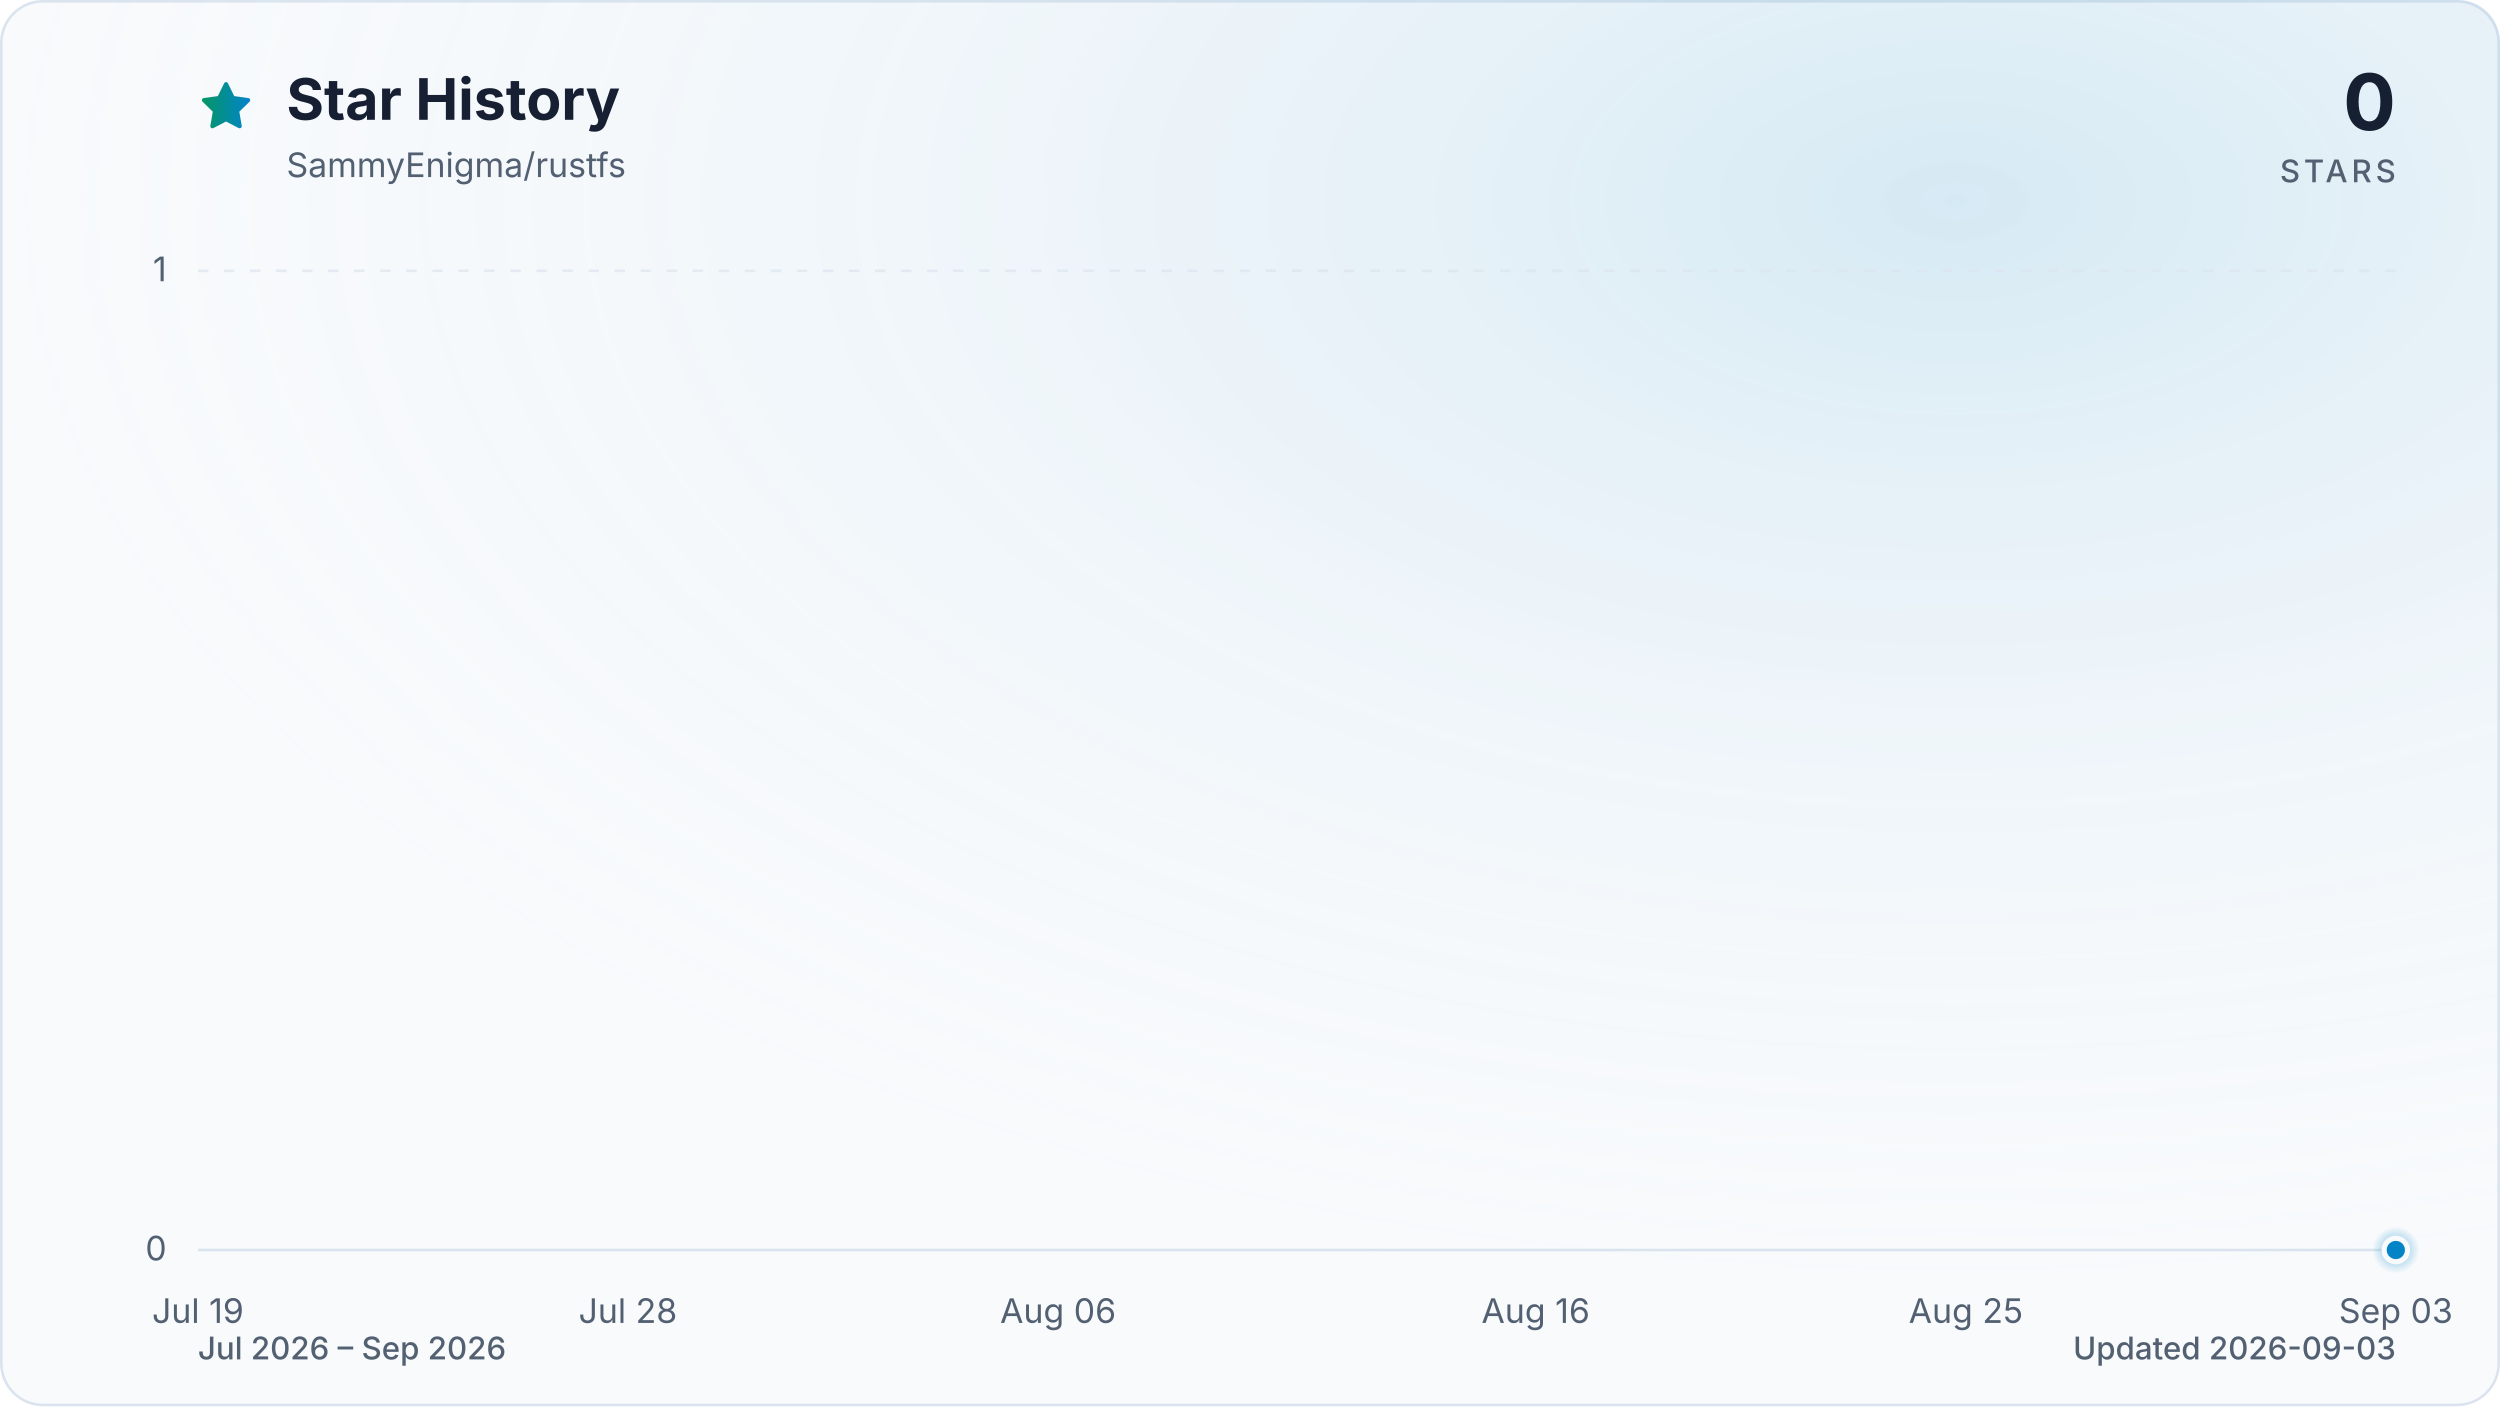
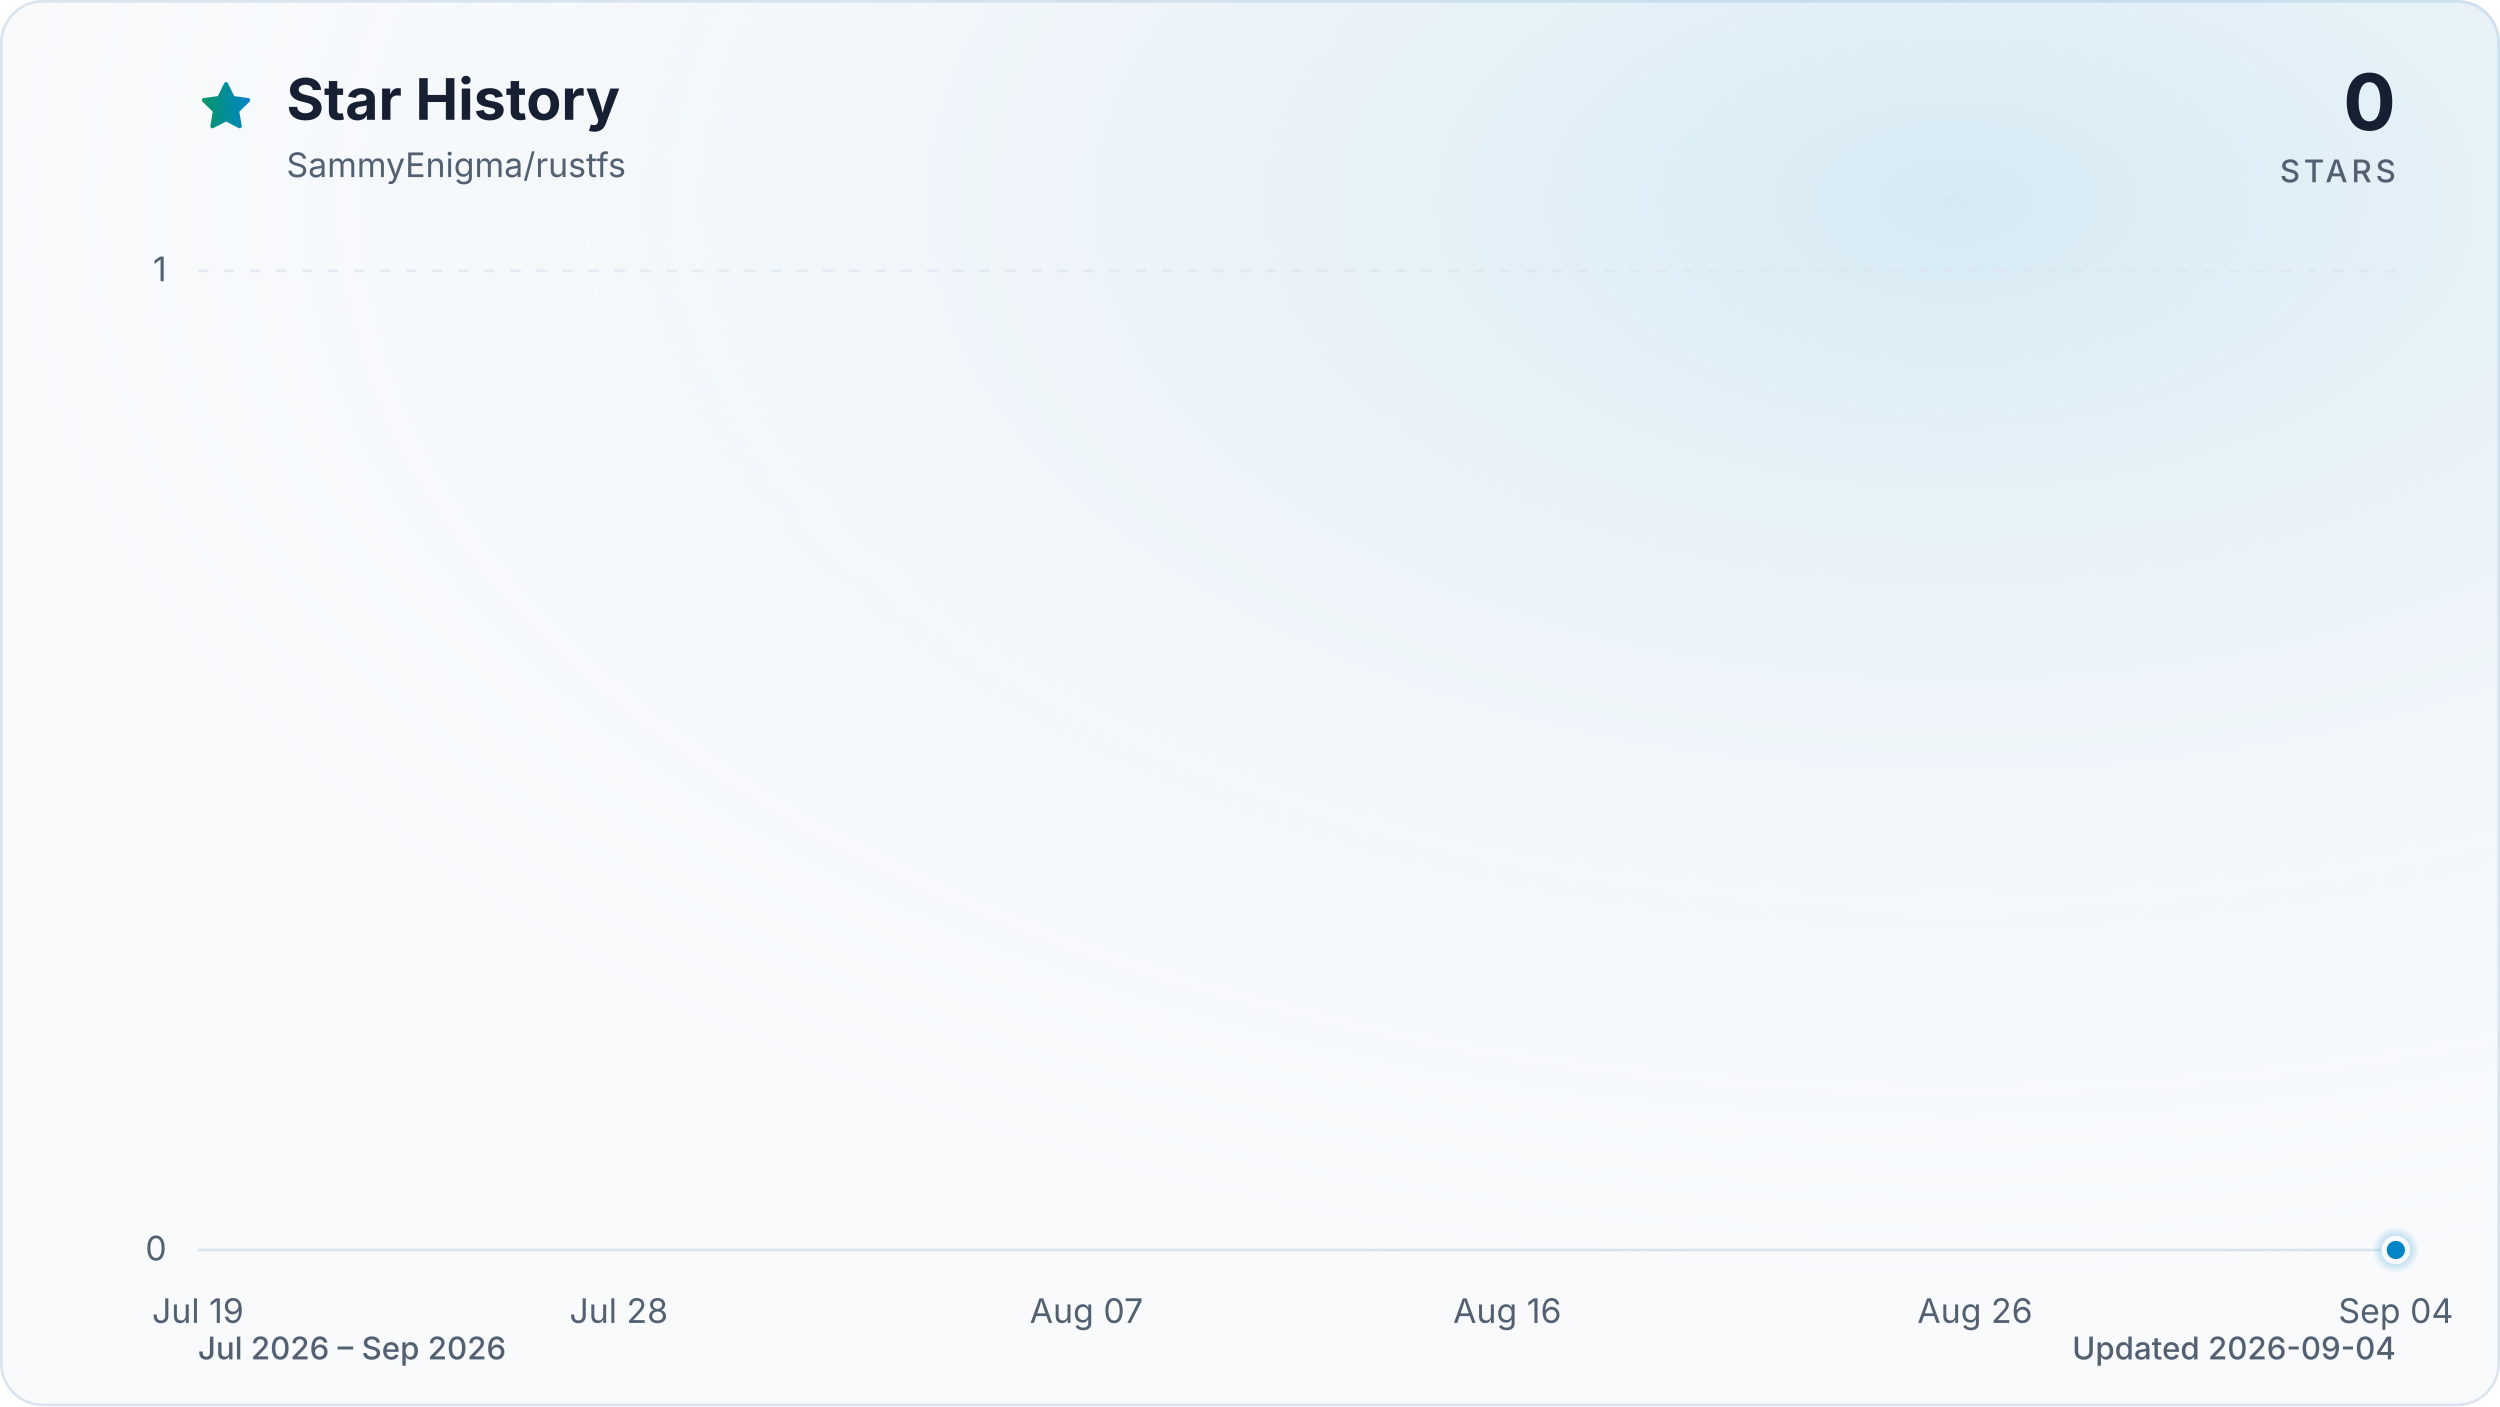
<svg xmlns="http://www.w3.org/2000/svg" viewBox="0 0 960 540" role="img" aria-labelledby="title description" data-style="gradient" data-variant="glow" data-animated="true">
  <defs>
    <linearGradient id="trend" x1="0" y1="0" x2="1" y2="0">
      <stop offset="0%" stop-color="#059669" />
      <stop offset="100%" stop-color="#0284c7" />
    </linearGradient>
    <linearGradient id="area" x1="0" y1="0" x2="0" y2="1">
      <stop offset="0%" stop-color="#059669" stop-opacity="0.30" />
      <stop offset="55%" stop-color="#0284c7" stop-opacity="0.10" />
      <stop offset="100%" stop-color="#0284c7" stop-opacity="0.01" />
    </linearGradient>
    <radialGradient id="marker-halo" cx="50%" cy="50%" r="50%">
      <stop offset="0%" stop-color="#0284c7" stop-opacity="0.55" />
      <stop offset="100%" stop-color="#0284c7" stop-opacity="0" />
    </radialGradient>
    <radialGradient id="surface-glow" cx="78%" cy="14%" r="80%">
      <stop offset="0%" stop-color="#0284c7" stop-opacity="0.14" />
      <stop offset="100%" stop-color="#f8fafc" stop-opacity="0" />
    </radialGradient>
    <filter id="trend-glow" x="-20%" y="-20%" width="140%" height="140%">
      <feGaussianBlur stdDeviation="7" />
    </filter>
  </defs>
  <style>
.trend-enter{transform-box:fill-box;transform-origin:center;animation:trend-enter 520ms cubic-bezier(0.16,1,0.3,1)}
.marker-enter{transform-box:fill-box;transform-origin:center;animation:marker-enter 320ms cubic-bezier(0.16,1,0.3,1) 200ms both}
.marker-pulse{transform-box:fill-box;transform-origin:center;animation:marker-pulse 2.6s ease-out infinite}
@keyframes trend-enter{from{opacity:.35;transform:translateY(10px)}to{opacity:1;transform:translateY(0)}}
@keyframes marker-enter{from{opacity:0;transform:scale(.4)}to{opacity:1;transform:scale(1)}}
@keyframes marker-pulse{0%{opacity:.5;transform:scale(.7)}70%,100%{opacity:0;transform:scale(2.1)}}
@media (prefers-reduced-motion:reduce){.trend-enter,.marker-enter,.marker-pulse{animation:none!important}}
@media (prefers-reduced-motion:reduce){.marker-pulse{opacity:0}}
</style>
  <rect x="0.5" y="0.5" width="959" height="539" fill="#f8fafc" stroke="#dbe4ee" stroke-width="1" rx="16" />
  <rect width="960" height="540" fill="url(#surface-glow)" rx="16" />
  <path d="M12 2.6l2.9 5.9 6.5.9-4.7 4.6 1.1 6.5-5.8-3-5.8 3 1.1-6.5-4.7-4.6 6.5-.9L12 2.6Z" transform="translate(76 30) scale(.9)" fill="url(#trend)" stroke="url(#trend)" stroke-width="1.8" stroke-linejoin="round" aria-hidden="true" />
  <text x="110" y="46" fill="#172033" font-family="ui-sans-serif, system-ui, -apple-system, BlinkMacSystemFont, 'Segoe UI', sans-serif" font-size="22" font-weight="700">Star History</text>
  <text x="110" y="68" fill="#526072" font-family="ui-sans-serif, system-ui, -apple-system, BlinkMacSystemFont, 'Segoe UI', sans-serif" font-size="13">SammyEnigma/rustfs</text>
  <text x="920" y="50" fill="#172033" font-family="ui-sans-serif, system-ui, -apple-system, BlinkMacSystemFont, 'Segoe UI', sans-serif" font-size="30" font-weight="700" text-anchor="end">0</text>
  <text x="920" y="70" fill="#526072" font-family="ui-sans-serif, system-ui, -apple-system, BlinkMacSystemFont, 'Segoe UI', sans-serif" font-size="12" font-weight="500" letter-spacing="1.5" text-anchor="end">STARS</text>
  <line x1="76" y1="480.0" x2="920" y2="480.0" stroke="#dbe4ee" stroke-width="1" stroke-dasharray="0" opacity="1" />
  <text x="64" y="484.0" fill="#526072" font-family="ui-sans-serif, system-ui, -apple-system, BlinkMacSystemFont, 'Segoe UI', sans-serif" font-size="13" text-anchor="end">0</text>
  <line x1="76" y1="104.0" x2="920" y2="104.0" stroke="#dbe4ee" stroke-width="1" stroke-dasharray="4 6" opacity="0.7" />
  <text x="64" y="108.0" fill="#526072" font-family="ui-sans-serif, system-ui, -apple-system, BlinkMacSystemFont, 'Segoe UI', sans-serif" font-size="13" text-anchor="end">1</text>
  <text x="76.0" y="508" fill="#526072" font-family="ui-sans-serif, system-ui, -apple-system, BlinkMacSystemFont, 'Segoe UI', sans-serif" font-size="13" text-anchor="middle">Jul 19</text>
-   <text x="241.1" y="508" fill="#526072" font-family="ui-sans-serif, system-ui, -apple-system, BlinkMacSystemFont, 'Segoe UI', sans-serif" font-size="13" text-anchor="middle">Jul 28</text>
-   <text x="406.3" y="508" fill="#526072" font-family="ui-sans-serif, system-ui, -apple-system, BlinkMacSystemFont, 'Segoe UI', sans-serif" font-size="13" text-anchor="middle">Aug 06</text>
-   <text x="589.7" y="508" fill="#526072" font-family="ui-sans-serif, system-ui, -apple-system, BlinkMacSystemFont, 'Segoe UI', sans-serif" font-size="13" text-anchor="middle">Aug 16</text>
-   <text x="754.9" y="508" fill="#526072" font-family="ui-sans-serif, system-ui, -apple-system, BlinkMacSystemFont, 'Segoe UI', sans-serif" font-size="13" text-anchor="middle">Aug 25</text>
-   <text x="920.0" y="508" fill="#526072" font-family="ui-sans-serif, system-ui, -apple-system, BlinkMacSystemFont, 'Segoe UI', sans-serif" font-size="13" text-anchor="middle">Sep 03</text>
+   <text x="237.6" y="508" fill="#526072" font-family="ui-sans-serif, system-ui, -apple-system, BlinkMacSystemFont, 'Segoe UI', sans-serif" font-size="13" text-anchor="middle">Jul 28</text>
+   <text x="417.2" y="508" fill="#526072" font-family="ui-sans-serif, system-ui, -apple-system, BlinkMacSystemFont, 'Segoe UI', sans-serif" font-size="13" text-anchor="middle">Aug 07</text>
+   <text x="578.8" y="508" fill="#526072" font-family="ui-sans-serif, system-ui, -apple-system, BlinkMacSystemFont, 'Segoe UI', sans-serif" font-size="13" text-anchor="middle">Aug 16</text>
+   <text x="758.4" y="508" fill="#526072" font-family="ui-sans-serif, system-ui, -apple-system, BlinkMacSystemFont, 'Segoe UI', sans-serif" font-size="13" text-anchor="middle">Aug 26</text>
+   <text x="920.0" y="508" fill="#526072" font-family="ui-sans-serif, system-ui, -apple-system, BlinkMacSystemFont, 'Segoe UI', sans-serif" font-size="13" text-anchor="middle">Sep 04</text>
  <g class="trend-enter">
-     <path d="M 76.0 480.0 C 82.1 480.0, 88.2 480.0, 94.3 480.0 C 100.5 480.0, 106.6 480.0, 112.7 480.0 C 118.8 480.0, 124.9 480.0, 131.0 480.0 C 137.2 480.0, 143.3 480.0, 149.4 480.0 C 155.5 480.0, 161.6 480.0, 167.7 480.0 C 173.9 480.0, 180.0 480.0, 186.1 480.0 C 192.2 480.0, 198.3 480.0, 204.4 480.0 C 210.6 480.0, 216.7 480.0, 222.8 480.0 C 228.9 480.0, 235.0 480.0, 241.1 480.0 C 247.2 480.0, 253.4 480.0, 259.5 480.0 C 265.6 480.0, 271.7 480.0, 277.8 480.0 C 283.9 480.0, 290.1 480.0, 296.2 480.0 C 302.3 480.0, 308.4 480.0, 314.5 480.0 C 320.6 480.0, 326.8 480.0, 332.9 480.0 C 339.0 480.0, 345.1 480.0, 351.2 480.0 C 357.3 480.0, 363.4 480.0, 369.6 480.0 C 375.7 480.0, 381.8 480.0, 387.9 480.0 C 394.0 480.0, 400.1 480.0, 406.3 480.0 C 412.4 480.0, 418.5 480.0, 424.6 480.0 C 430.7 480.0, 436.8 480.0, 443.0 480.0 C 449.1 480.0, 455.2 480.0, 461.3 480.0 C 467.4 480.0, 473.5 480.0, 479.7 480.0 C 485.8 480.0, 491.9 480.0, 498.0 480.0 C 504.1 480.0, 510.2 480.0, 516.3 480.0 C 522.5 480.0, 528.6 480.0, 534.7 480.0 C 540.8 480.0, 546.9 480.0, 553.0 480.0 C 559.2 480.0, 565.3 480.0, 571.4 480.0 C 577.5 480.0, 583.6 480.0, 589.7 480.0 C 595.9 480.0, 602.0 480.0, 608.1 480.0 C 614.2 480.0, 620.3 480.0, 626.4 480.0 C 632.6 480.0, 638.7 480.0, 644.8 480.0 C 650.9 480.0, 657.0 480.0, 663.1 480.0 C 669.2 480.0, 675.4 480.0, 681.5 480.0 C 687.6 480.0, 693.7 480.0, 699.8 480.0 C 705.9 480.0, 712.1 480.0, 718.2 480.0 C 724.3 480.0, 730.4 480.0, 736.5 480.0 C 742.6 480.0, 748.8 480.0, 754.9 480.0 C 761.0 480.0, 767.1 480.0, 773.2 480.0 C 779.3 480.0, 785.4 480.0, 791.6 480.0 C 797.7 480.0, 803.8 480.0, 809.9 480.0 C 816.0 480.0, 822.1 480.0, 828.3 480.0 C 834.4 480.0, 840.5 480.0, 846.6 480.0 C 852.7 480.0, 858.8 480.0, 865.0 480.0 C 871.1 480.0, 877.2 480.0, 883.3 480.0 C 889.4 480.0, 895.5 480.0, 901.7 480.0 C 907.8 480.0, 913.9 480.0, 920.0 480.0 L 920.0 480.0 L 76.0 480.0 Z" fill="url(#area)" />
-     <path d="M 76.0 480.0 C 82.1 480.0, 88.2 480.0, 94.3 480.0 C 100.5 480.0, 106.6 480.0, 112.7 480.0 C 118.8 480.0, 124.9 480.0, 131.0 480.0 C 137.2 480.0, 143.3 480.0, 149.4 480.0 C 155.5 480.0, 161.6 480.0, 167.7 480.0 C 173.9 480.0, 180.0 480.0, 186.1 480.0 C 192.2 480.0, 198.3 480.0, 204.4 480.0 C 210.6 480.0, 216.7 480.0, 222.8 480.0 C 228.9 480.0, 235.0 480.0, 241.1 480.0 C 247.2 480.0, 253.4 480.0, 259.5 480.0 C 265.6 480.0, 271.7 480.0, 277.8 480.0 C 283.9 480.0, 290.1 480.0, 296.2 480.0 C 302.3 480.0, 308.4 480.0, 314.5 480.0 C 320.6 480.0, 326.8 480.0, 332.9 480.0 C 339.0 480.0, 345.1 480.0, 351.2 480.0 C 357.3 480.0, 363.4 480.0, 369.6 480.0 C 375.7 480.0, 381.8 480.0, 387.9 480.0 C 394.0 480.0, 400.1 480.0, 406.3 480.0 C 412.4 480.0, 418.5 480.0, 424.6 480.0 C 430.7 480.0, 436.8 480.0, 443.0 480.0 C 449.1 480.0, 455.2 480.0, 461.3 480.0 C 467.4 480.0, 473.5 480.0, 479.7 480.0 C 485.8 480.0, 491.9 480.0, 498.0 480.0 C 504.1 480.0, 510.2 480.0, 516.3 480.0 C 522.5 480.0, 528.6 480.0, 534.7 480.0 C 540.8 480.0, 546.9 480.0, 553.0 480.0 C 559.2 480.0, 565.3 480.0, 571.4 480.0 C 577.5 480.0, 583.6 480.0, 589.7 480.0 C 595.9 480.0, 602.0 480.0, 608.1 480.0 C 614.2 480.0, 620.3 480.0, 626.4 480.0 C 632.6 480.0, 638.7 480.0, 644.8 480.0 C 650.9 480.0, 657.0 480.0, 663.1 480.0 C 669.2 480.0, 675.4 480.0, 681.5 480.0 C 687.6 480.0, 693.7 480.0, 699.8 480.0 C 705.9 480.0, 712.1 480.0, 718.2 480.0 C 724.3 480.0, 730.4 480.0, 736.5 480.0 C 742.6 480.0, 748.8 480.0, 754.9 480.0 C 761.0 480.0, 767.1 480.0, 773.2 480.0 C 779.3 480.0, 785.4 480.0, 791.6 480.0 C 797.7 480.0, 803.8 480.0, 809.9 480.0 C 816.0 480.0, 822.1 480.0, 828.3 480.0 C 834.4 480.0, 840.5 480.0, 846.6 480.0 C 852.7 480.0, 858.8 480.0, 865.0 480.0 C 871.1 480.0, 877.2 480.0, 883.3 480.0 C 889.4 480.0, 895.5 480.0, 901.7 480.0 C 907.8 480.0, 913.9 480.0, 920.0 480.0" fill="none" stroke="url(#trend)" stroke-width="12" stroke-linecap="round" stroke-linejoin="round" opacity="0.16" filter="url(#trend-glow)" />
-     <path d="M 76.0 480.0 C 82.1 480.0, 88.2 480.0, 94.3 480.0 C 100.5 480.0, 106.6 480.0, 112.7 480.0 C 118.8 480.0, 124.9 480.0, 131.0 480.0 C 137.2 480.0, 143.3 480.0, 149.4 480.0 C 155.5 480.0, 161.6 480.0, 167.7 480.0 C 173.9 480.0, 180.0 480.0, 186.1 480.0 C 192.2 480.0, 198.3 480.0, 204.4 480.0 C 210.6 480.0, 216.7 480.0, 222.8 480.0 C 228.9 480.0, 235.0 480.0, 241.1 480.0 C 247.2 480.0, 253.4 480.0, 259.5 480.0 C 265.6 480.0, 271.7 480.0, 277.8 480.0 C 283.9 480.0, 290.1 480.0, 296.2 480.0 C 302.3 480.0, 308.4 480.0, 314.5 480.0 C 320.6 480.0, 326.8 480.0, 332.9 480.0 C 339.0 480.0, 345.1 480.0, 351.2 480.0 C 357.3 480.0, 363.4 480.0, 369.6 480.0 C 375.7 480.0, 381.8 480.0, 387.9 480.0 C 394.0 480.0, 400.1 480.0, 406.3 480.0 C 412.4 480.0, 418.5 480.0, 424.6 480.0 C 430.7 480.0, 436.8 480.0, 443.0 480.0 C 449.1 480.0, 455.2 480.0, 461.3 480.0 C 467.4 480.0, 473.5 480.0, 479.7 480.0 C 485.8 480.0, 491.9 480.0, 498.0 480.0 C 504.1 480.0, 510.2 480.0, 516.3 480.0 C 522.5 480.0, 528.6 480.0, 534.7 480.0 C 540.8 480.0, 546.9 480.0, 553.0 480.0 C 559.2 480.0, 565.3 480.0, 571.4 480.0 C 577.5 480.0, 583.6 480.0, 589.7 480.0 C 595.9 480.0, 602.0 480.0, 608.1 480.0 C 614.2 480.0, 620.3 480.0, 626.4 480.0 C 632.6 480.0, 638.7 480.0, 644.8 480.0 C 650.9 480.0, 657.0 480.0, 663.1 480.0 C 669.2 480.0, 675.4 480.0, 681.5 480.0 C 687.6 480.0, 693.7 480.0, 699.8 480.0 C 705.9 480.0, 712.1 480.0, 718.2 480.0 C 724.3 480.0, 730.4 480.0, 736.5 480.0 C 742.6 480.0, 748.8 480.0, 754.9 480.0 C 761.0 480.0, 767.1 480.0, 773.2 480.0 C 779.3 480.0, 785.4 480.0, 791.6 480.0 C 797.7 480.0, 803.8 480.0, 809.9 480.0 C 816.0 480.0, 822.1 480.0, 828.3 480.0 C 834.4 480.0, 840.5 480.0, 846.6 480.0 C 852.7 480.0, 858.8 480.0, 865.0 480.0 C 871.1 480.0, 877.2 480.0, 883.3 480.0 C 889.4 480.0, 895.5 480.0, 901.7 480.0 C 907.8 480.0, 913.9 480.0, 920.0 480.0" fill="none" stroke="url(#trend)" stroke-width="3" stroke-linecap="round" stroke-linejoin="round" />
+     <path d="M 76.0 480.0 C 82.0 480.0, 88.0 480.0, 94.0 480.0 C 99.9 480.0, 105.9 480.0, 111.9 480.0 C 117.9 480.0, 123.9 480.0, 129.9 480.0 C 135.9 480.0, 141.8 480.0, 147.8 480.0 C 153.8 480.0, 159.8 480.0, 165.8 480.0 C 171.8 480.0, 177.8 480.0, 183.7 480.0 C 189.7 480.0, 195.7 480.0, 201.7 480.0 C 207.7 480.0, 213.7 480.0, 219.7 480.0 C 225.6 480.0, 231.6 480.0, 237.6 480.0 C 243.6 480.0, 249.6 480.0, 255.6 480.0 C 261.6 480.0, 267.5 480.0, 273.5 480.0 C 279.5 480.0, 285.5 480.0, 291.5 480.0 C 297.5 480.0, 303.5 480.0, 309.4 480.0 C 315.4 480.0, 321.4 480.0, 327.4 480.0 C 333.4 480.0, 339.4 480.0, 345.4 480.0 C 351.3 480.0, 357.3 480.0, 363.3 480.0 C 369.3 480.0, 375.3 480.0, 381.3 480.0 C 387.3 480.0, 393.2 480.0, 399.2 480.0 C 405.2 480.0, 411.2 480.0, 417.2 480.0 C 423.2 480.0, 429.2 480.0, 435.1 480.0 C 441.1 480.0, 447.1 480.0, 453.1 480.0 C 459.1 480.0, 465.1 480.0, 471.1 480.0 C 477.0 480.0, 483.0 480.0, 489.0 480.0 C 495.0 480.0, 501.0 480.0, 507.0 480.0 C 513.0 480.0, 519.0 480.0, 524.9 480.0 C 530.9 480.0, 536.9 480.0, 542.9 480.0 C 548.9 480.0, 554.9 480.0, 560.9 480.0 C 566.8 480.0, 572.8 480.0, 578.8 480.0 C 584.8 480.0, 590.8 480.0, 596.8 480.0 C 602.8 480.0, 608.7 480.0, 614.7 480.0 C 620.7 480.0, 626.7 480.0, 632.7 480.0 C 638.7 480.0, 644.7 480.0, 650.6 480.0 C 656.6 480.0, 662.6 480.0, 668.6 480.0 C 674.6 480.0, 680.6 480.0, 686.6 480.0 C 692.5 480.0, 698.5 480.0, 704.5 480.0 C 710.5 480.0, 716.5 480.0, 722.5 480.0 C 728.5 480.0, 734.4 480.0, 740.4 480.0 C 746.4 480.0, 752.4 480.0, 758.4 480.0 C 764.4 480.0, 770.4 480.0, 776.3 480.0 C 782.3 480.0, 788.3 480.0, 794.3 480.0 C 800.3 480.0, 806.3 480.0, 812.3 480.0 C 818.2 480.0, 824.2 480.0, 830.2 480.0 C 836.2 480.0, 842.2 480.0, 848.2 480.0 C 854.2 480.0, 860.1 480.0, 866.1 480.0 C 872.1 480.0, 878.1 480.0, 884.1 480.0 C 890.1 480.0, 896.1 480.0, 902.0 480.0 C 908.0 480.0, 914.0 480.0, 920.0 480.0 L 920.0 480.0 L 76.0 480.0 Z" fill="url(#area)" />
+     <path d="M 76.0 480.0 C 82.0 480.0, 88.0 480.0, 94.0 480.0 C 99.9 480.0, 105.9 480.0, 111.9 480.0 C 117.9 480.0, 123.9 480.0, 129.9 480.0 C 135.9 480.0, 141.8 480.0, 147.8 480.0 C 153.8 480.0, 159.8 480.0, 165.8 480.0 C 171.8 480.0, 177.8 480.0, 183.7 480.0 C 189.7 480.0, 195.7 480.0, 201.7 480.0 C 207.7 480.0, 213.7 480.0, 219.7 480.0 C 225.6 480.0, 231.6 480.0, 237.6 480.0 C 243.6 480.0, 249.6 480.0, 255.6 480.0 C 261.6 480.0, 267.5 480.0, 273.5 480.0 C 279.5 480.0, 285.5 480.0, 291.5 480.0 C 297.5 480.0, 303.5 480.0, 309.4 480.0 C 315.4 480.0, 321.4 480.0, 327.4 480.0 C 333.4 480.0, 339.4 480.0, 345.4 480.0 C 351.3 480.0, 357.3 480.0, 363.3 480.0 C 369.3 480.0, 375.3 480.0, 381.3 480.0 C 387.3 480.0, 393.2 480.0, 399.2 480.0 C 405.2 480.0, 411.2 480.0, 417.2 480.0 C 423.2 480.0, 429.2 480.0, 435.1 480.0 C 441.1 480.0, 447.1 480.0, 453.1 480.0 C 459.1 480.0, 465.1 480.0, 471.1 480.0 C 477.0 480.0, 483.0 480.0, 489.0 480.0 C 495.0 480.0, 501.0 480.0, 507.0 480.0 C 513.0 480.0, 519.0 480.0, 524.9 480.0 C 530.9 480.0, 536.9 480.0, 542.9 480.0 C 548.9 480.0, 554.9 480.0, 560.9 480.0 C 566.8 480.0, 572.8 480.0, 578.8 480.0 C 584.8 480.0, 590.8 480.0, 596.8 480.0 C 602.8 480.0, 608.7 480.0, 614.7 480.0 C 620.7 480.0, 626.7 480.0, 632.7 480.0 C 638.7 480.0, 644.7 480.0, 650.6 480.0 C 656.6 480.0, 662.6 480.0, 668.6 480.0 C 674.6 480.0, 680.6 480.0, 686.6 480.0 C 692.5 480.0, 698.5 480.0, 704.5 480.0 C 710.5 480.0, 716.5 480.0, 722.5 480.0 C 728.5 480.0, 734.4 480.0, 740.4 480.0 C 746.4 480.0, 752.4 480.0, 758.4 480.0 C 764.4 480.0, 770.4 480.0, 776.3 480.0 C 782.3 480.0, 788.3 480.0, 794.3 480.0 C 800.3 480.0, 806.3 480.0, 812.3 480.0 C 818.2 480.0, 824.2 480.0, 830.2 480.0 C 836.2 480.0, 842.2 480.0, 848.2 480.0 C 854.2 480.0, 860.1 480.0, 866.1 480.0 C 872.1 480.0, 878.1 480.0, 884.1 480.0 C 890.1 480.0, 896.1 480.0, 902.0 480.0 C 908.0 480.0, 914.0 480.0, 920.0 480.0" fill="none" stroke="url(#trend)" stroke-width="12" stroke-linecap="round" stroke-linejoin="round" opacity="0.16" filter="url(#trend-glow)" />
+     <path d="M 76.0 480.0 C 82.0 480.0, 88.0 480.0, 94.0 480.0 C 99.9 480.0, 105.9 480.0, 111.9 480.0 C 117.9 480.0, 123.9 480.0, 129.9 480.0 C 135.9 480.0, 141.8 480.0, 147.8 480.0 C 153.8 480.0, 159.8 480.0, 165.8 480.0 C 171.8 480.0, 177.8 480.0, 183.7 480.0 C 189.7 480.0, 195.7 480.0, 201.7 480.0 C 207.7 480.0, 213.7 480.0, 219.7 480.0 C 225.6 480.0, 231.6 480.0, 237.6 480.0 C 243.6 480.0, 249.6 480.0, 255.6 480.0 C 261.6 480.0, 267.5 480.0, 273.5 480.0 C 279.5 480.0, 285.5 480.0, 291.5 480.0 C 297.5 480.0, 303.5 480.0, 309.4 480.0 C 315.4 480.0, 321.4 480.0, 327.4 480.0 C 333.4 480.0, 339.4 480.0, 345.4 480.0 C 351.3 480.0, 357.3 480.0, 363.3 480.0 C 369.3 480.0, 375.3 480.0, 381.3 480.0 C 387.3 480.0, 393.2 480.0, 399.2 480.0 C 405.2 480.0, 411.2 480.0, 417.2 480.0 C 423.2 480.0, 429.2 480.0, 435.1 480.0 C 441.1 480.0, 447.1 480.0, 453.1 480.0 C 459.1 480.0, 465.1 480.0, 471.1 480.0 C 477.0 480.0, 483.0 480.0, 489.0 480.0 C 495.0 480.0, 501.0 480.0, 507.0 480.0 C 513.0 480.0, 519.0 480.0, 524.9 480.0 C 530.9 480.0, 536.9 480.0, 542.9 480.0 C 548.9 480.0, 554.9 480.0, 560.9 480.0 C 566.8 480.0, 572.8 480.0, 578.8 480.0 C 584.8 480.0, 590.8 480.0, 596.8 480.0 C 602.8 480.0, 608.7 480.0, 614.7 480.0 C 620.7 480.0, 626.7 480.0, 632.7 480.0 C 638.7 480.0, 644.7 480.0, 650.6 480.0 C 656.6 480.0, 662.6 480.0, 668.6 480.0 C 674.6 480.0, 680.6 480.0, 686.6 480.0 C 692.5 480.0, 698.5 480.0, 704.5 480.0 C 710.5 480.0, 716.5 480.0, 722.5 480.0 C 728.5 480.0, 734.4 480.0, 740.4 480.0 C 746.4 480.0, 752.4 480.0, 758.4 480.0 C 764.4 480.0, 770.4 480.0, 776.3 480.0 C 782.3 480.0, 788.3 480.0, 794.3 480.0 C 800.3 480.0, 806.3 480.0, 812.3 480.0 C 818.2 480.0, 824.2 480.0, 830.2 480.0 C 836.2 480.0, 842.2 480.0, 848.2 480.0 C 854.2 480.0, 860.1 480.0, 866.1 480.0 C 872.1 480.0, 878.1 480.0, 884.1 480.0 C 890.1 480.0, 896.1 480.0, 902.0 480.0 C 908.0 480.0, 914.0 480.0, 920.0 480.0" fill="none" stroke="url(#trend)" stroke-width="3" stroke-linecap="round" stroke-linejoin="round" />
  </g>
  <g class="marker-enter">
    <circle class="marker-pulse" cx="920.0" cy="480.0" r="9" fill="url(#marker-halo)" />
    <circle cx="920.0" cy="480.0" r="4.5" fill="#0284c7" stroke="#f8fafc" stroke-width="2" />
  </g>
  <text x="76" y="522" fill="#526072" font-family="ui-sans-serif, system-ui, -apple-system, BlinkMacSystemFont, 'Segoe UI', sans-serif" font-size="12" font-weight="500">Jul 2026 – Sep 2026</text>
-   <text x="920" y="522" fill="#526072" font-family="ui-sans-serif, system-ui, -apple-system, BlinkMacSystemFont, 'Segoe UI', sans-serif" font-size="12" font-weight="500" text-anchor="end">Updated 2026-09-03</text>
+   <text x="920" y="522" fill="#526072" font-family="ui-sans-serif, system-ui, -apple-system, BlinkMacSystemFont, 'Segoe UI', sans-serif" font-size="12" font-weight="500" text-anchor="end">Updated 2026-09-04</text>
</svg>
